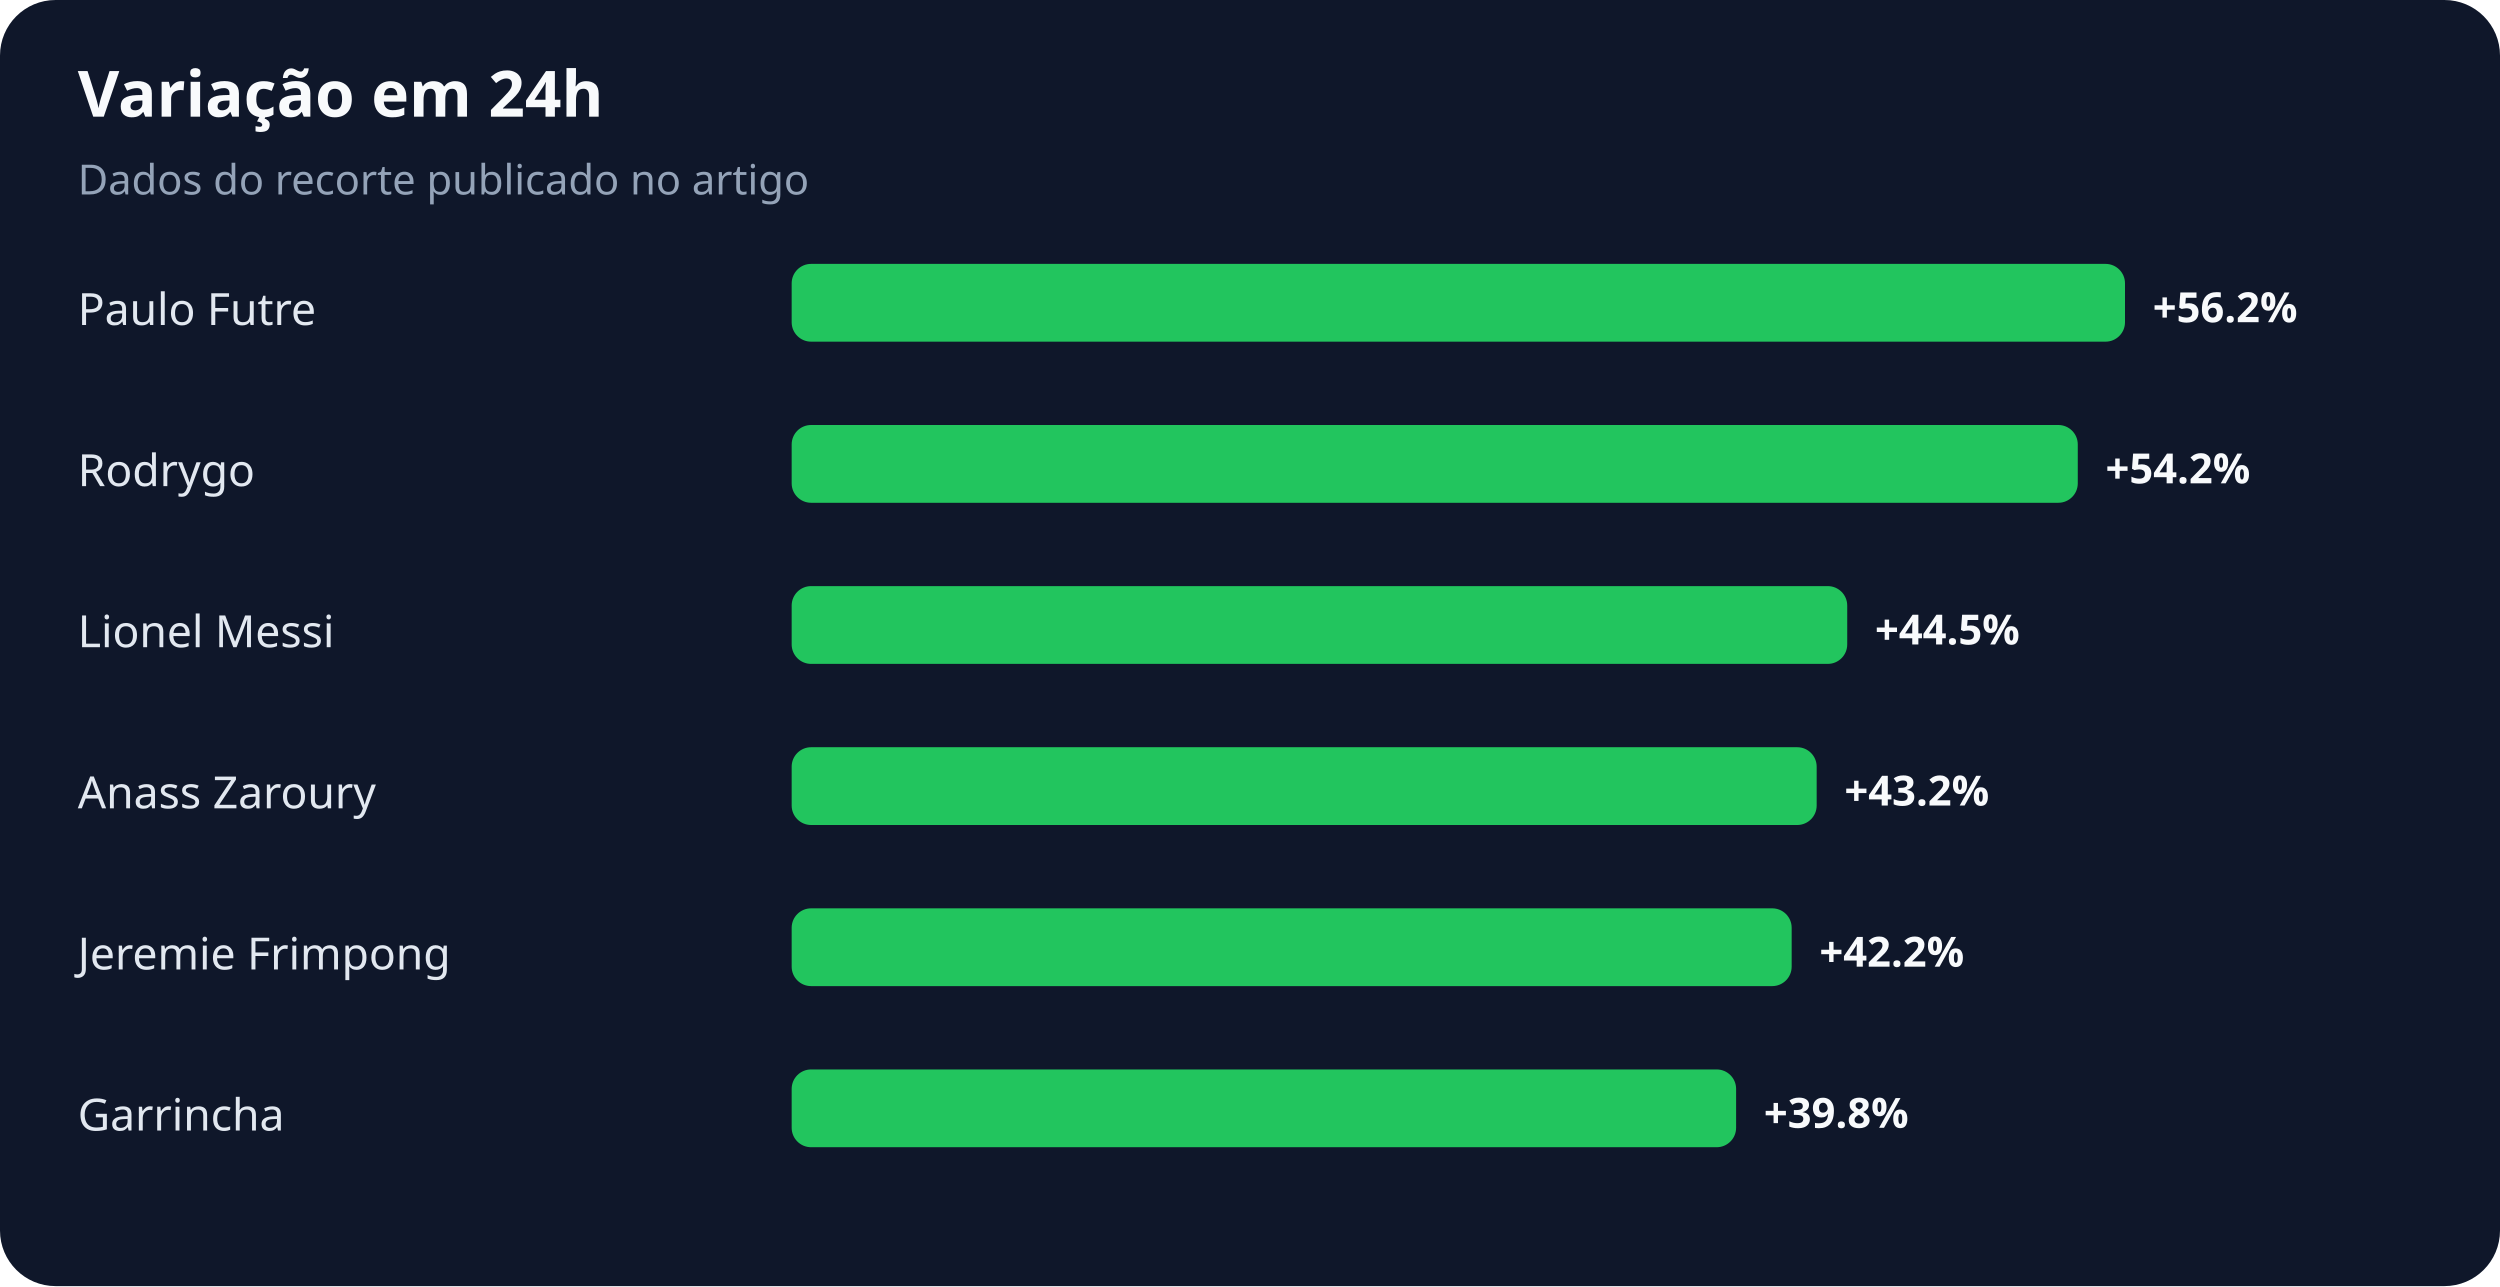
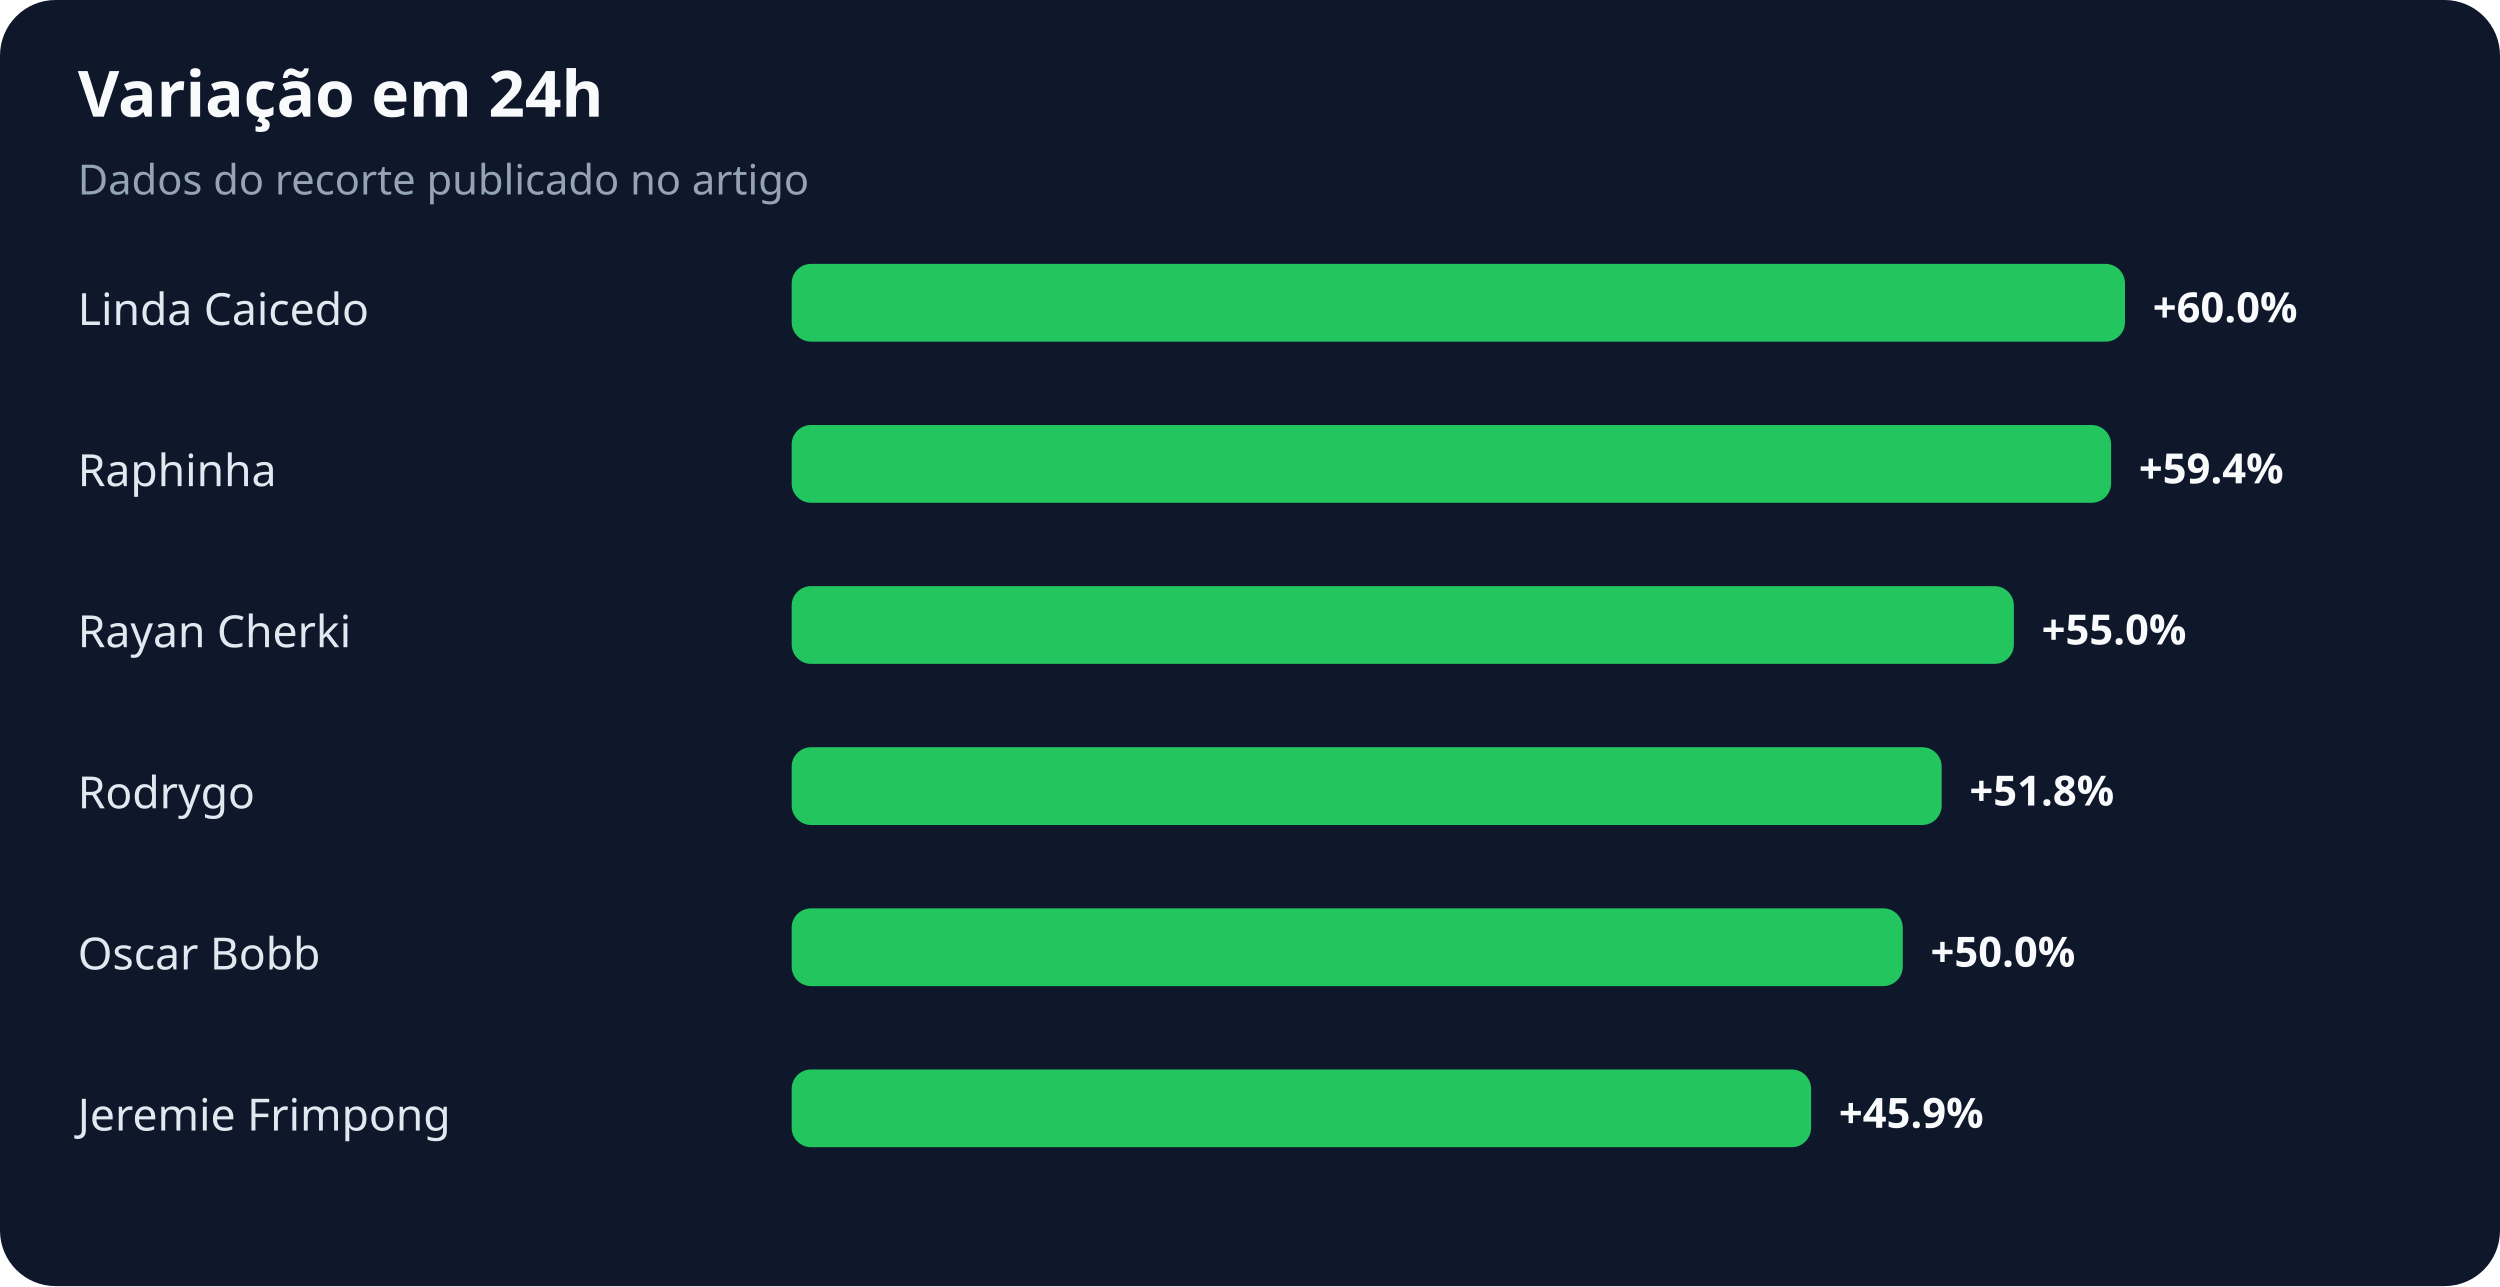
<svg xmlns="http://www.w3.org/2000/svg" width="900" height="463" viewBox="0 0 900 463" role="img" aria-labelledby="title desc">
  <rect width="100%" height="100%" rx="20" fill="#0f172a" />
  <text x="28" y="42" fill="#f8fafc" font-family="system-ui,sans-serif" font-size="23" font-weight="700">Variação em 24h</text>
  <text x="28" y="70" fill="#94a3b8" font-family="system-ui,sans-serif" font-size="15">Dados do recorte publicado no artigo</text>
-   <text x="28" y="117" fill="#e2e8f0" font-family="system-ui,sans-serif" font-size="16">Paulo Futre</text>
+   <text x="28" y="117" fill="#e2e8f0" font-family="system-ui,sans-serif" font-size="16">Linda Caicedo</text>
  <rect x="285" y="95" width="480" height="28" rx="7" fill="#22c55e" />
-   <text x="775" y="116" fill="#f8fafc" font-family="system-ui,sans-serif" font-size="15" font-weight="700">+56.2%</text>
-   <text x="28" y="175" fill="#e2e8f0" font-family="system-ui,sans-serif" font-size="16">Rodrygo</text>
-   <rect x="285" y="153" width="463" height="28" rx="7" fill="#22c55e" />
-   <text x="758" y="174" fill="#f8fafc" font-family="system-ui,sans-serif" font-size="15" font-weight="700">+54.2%</text>
-   <text x="28" y="233" fill="#e2e8f0" font-family="system-ui,sans-serif" font-size="16">Lionel Messi</text>
-   <rect x="285" y="211" width="380" height="28" rx="7" fill="#22c55e" />
-   <text x="675" y="232" fill="#f8fafc" font-family="system-ui,sans-serif" font-size="15" font-weight="700">+44.5%</text>
-   <text x="28" y="291" fill="#e2e8f0" font-family="system-ui,sans-serif" font-size="16">Anass Zaroury</text>
-   <rect x="285" y="269" width="369" height="28" rx="7" fill="#22c55e" />
-   <text x="664" y="290" fill="#f8fafc" font-family="system-ui,sans-serif" font-size="15" font-weight="700">+43.2%</text>
-   <text x="28" y="349" fill="#e2e8f0" font-family="system-ui,sans-serif" font-size="16">Jeremie Frimpong</text>
-   <rect x="285" y="327" width="360" height="28" rx="7" fill="#22c55e" />
-   <text x="655" y="348" fill="#f8fafc" font-family="system-ui,sans-serif" font-size="15" font-weight="700">+42.2%</text>
-   <text x="28" y="407" fill="#e2e8f0" font-family="system-ui,sans-serif" font-size="16">Garrincha</text>
-   <rect x="285" y="385" width="340" height="28" rx="7" fill="#22c55e" />
-   <text x="635" y="406" fill="#f8fafc" font-family="system-ui,sans-serif" font-size="15" font-weight="700">+39.8%</text>
+   <text x="775" y="116" fill="#f8fafc" font-family="system-ui,sans-serif" font-size="15" font-weight="700">+60.0%</text>
+   <text x="28" y="175" fill="#e2e8f0" font-family="system-ui,sans-serif" font-size="16">Raphinha</text>
+   <rect x="285" y="153" width="475" height="28" rx="7" fill="#22c55e" />
+   <text x="770" y="174" fill="#f8fafc" font-family="system-ui,sans-serif" font-size="15" font-weight="700">+59.4%</text>
+   <text x="28" y="233" fill="#e2e8f0" font-family="system-ui,sans-serif" font-size="16">Rayan Cherki</text>
+   <rect x="285" y="211" width="440" height="28" rx="7" fill="#22c55e" />
+   <text x="735" y="232" fill="#f8fafc" font-family="system-ui,sans-serif" font-size="15" font-weight="700">+55.0%</text>
+   <text x="28" y="291" fill="#e2e8f0" font-family="system-ui,sans-serif" font-size="16">Rodrygo</text>
+   <rect x="285" y="269" width="414" height="28" rx="7" fill="#22c55e" />
+   <text x="709" y="290" fill="#f8fafc" font-family="system-ui,sans-serif" font-size="15" font-weight="700">+51.8%</text>
+   <text x="28" y="349" fill="#e2e8f0" font-family="system-ui,sans-serif" font-size="16">Oscar Bobb</text>
+   <rect x="285" y="327" width="400" height="28" rx="7" fill="#22c55e" />
+   <text x="695" y="348" fill="#f8fafc" font-family="system-ui,sans-serif" font-size="15" font-weight="700">+50.0%</text>
+   <text x="28" y="407" fill="#e2e8f0" font-family="system-ui,sans-serif" font-size="16">Jeremie Frimpong</text>
+   <rect x="285" y="385" width="367" height="28" rx="7" fill="#22c55e" />
+   <text x="662" y="406" fill="#f8fafc" font-family="system-ui,sans-serif" font-size="15" font-weight="700">+45.9%</text>
</svg>
